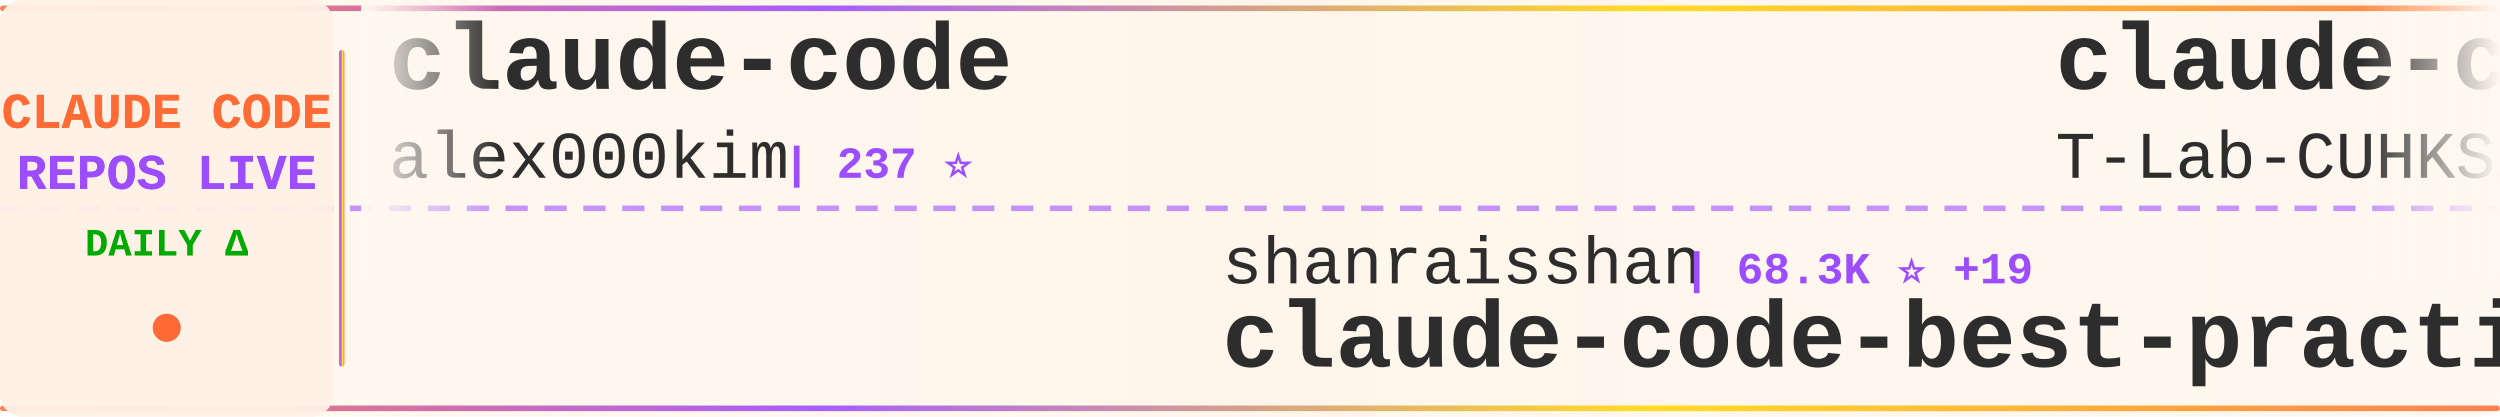
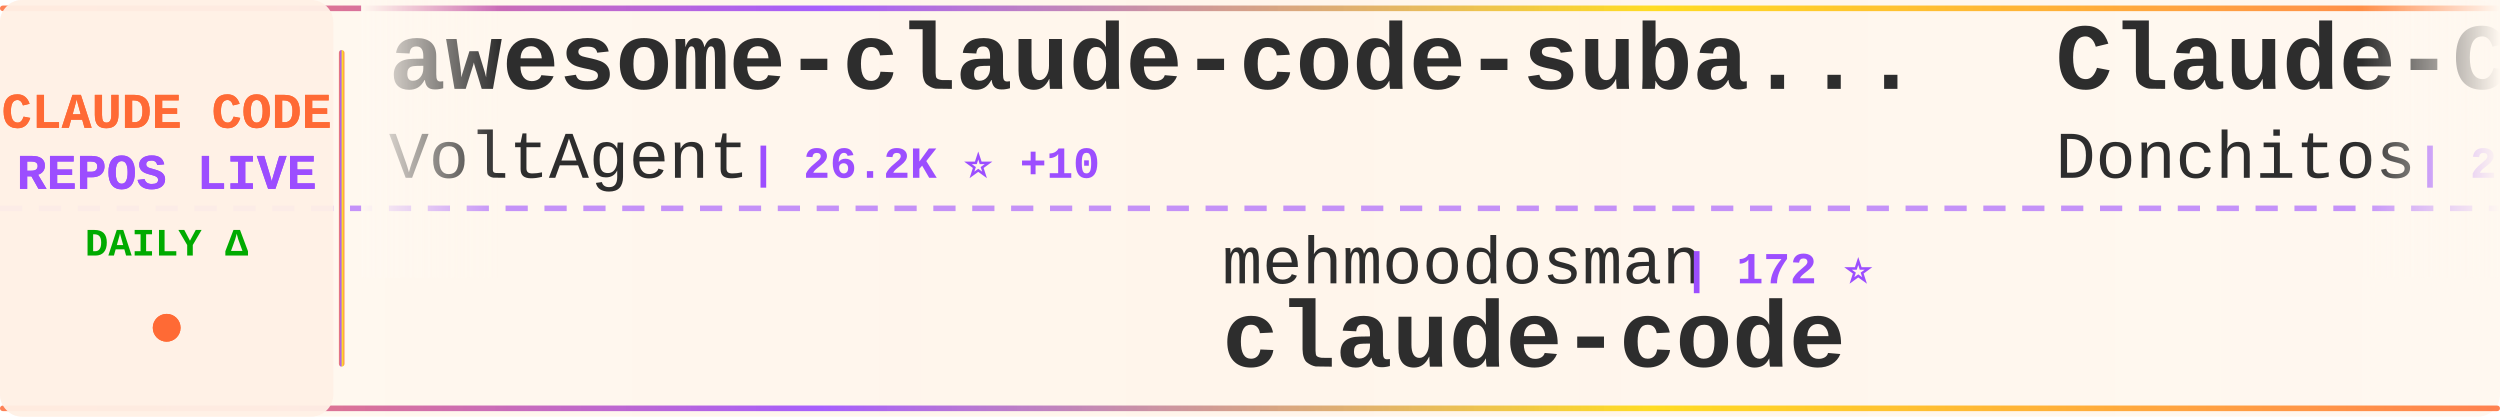
<svg xmlns="http://www.w3.org/2000/svg" width="900" height="150">
  <defs>
    <linearGradient id="tickerBg" x1="0%" y1="0%" x2="100%" y2="0%">
      <stop offset="0%" style="stop-color:#fff8f0;stop-opacity:0.98" />
      <stop offset="50%" style="stop-color:#fff5eb;stop-opacity:1" />
      <stop offset="100%" style="stop-color:#fff8f0;stop-opacity:0.98" />
    </linearGradient>
    <linearGradient id="borderGrad" x1="0%" y1="0%" x2="100%" y2="0%">
      <stop offset="0%" style="stop-color:#FF6B35;stop-opacity:0.85">
        <animate attributeName="stop-opacity" values="0.85;1;0.85" dur="2s" repeatCount="indefinite" />
      </stop>
      <stop offset="33%" style="stop-color:#9C4EFF;stop-opacity:0.9">
        <animate attributeName="stop-opacity" values="0.9;1;0.9" dur="2.2s" repeatCount="indefinite" />
      </stop>
      <stop offset="66%" style="stop-color:#FFD700;stop-opacity:0.85">
        <animate attributeName="stop-opacity" values="0.85;1;0.85" dur="1.8s" repeatCount="indefinite" />
      </stop>
      <stop offset="100%" style="stop-color:#FF6B35;stop-opacity:0.85">
        <animate attributeName="stop-opacity" values="0.85;1;0.85" dur="2s" repeatCount="indefinite" />
      </stop>
    </linearGradient>
    <filter id="textGlow">
      <feGaussianBlur stdDeviation="0.15" result="coloredBlur" />
      <feMerge>
        <feMergeNode in="coloredBlur" />
        <feMergeNode in="SourceGraphic" />
      </feMerge>
    </filter>
    <filter id="metricGlow">
      <feGaussianBlur stdDeviation="0.2" result="coloredBlur" />
      <feMerge>
        <feMergeNode in="coloredBlur" />
        <feMergeNode in="SourceGraphic" />
      </feMerge>
    </filter>
    <linearGradient id="leftFade" x1="0%" y1="0%" x2="100%" y2="0%">
      <stop offset="0%" style="stop-color:#fff8f0;stop-opacity:1" />
      <stop offset="100%" style="stop-color:#fff8f0;stop-opacity:0" />
    </linearGradient>
    <linearGradient id="rightFade" x1="0%" y1="0%" x2="100%" y2="0%">
      <stop offset="0%" style="stop-color:#fff8f0;stop-opacity:0" />
      <stop offset="100%" style="stop-color:#fff8f0;stop-opacity:1" />
    </linearGradient>
  </defs>
  <rect width="900" height="150" fill="url(#tickerBg)" rx="8" />
  <rect x="0" y="2" width="900" height="2" fill="url(#borderGrad)" rx="1" />
  <rect x="0" y="146" width="900" height="2" fill="url(#borderGrad)" rx="1" />
  <line x1="0" y1="75" x2="900" y2="75" stroke="#9C4EFF" stroke-width="2" stroke-dasharray="8 6" opacity="0.6" />
  <rect x="0" y="0" width="120" height="150" fill="#fff0e6" opacity="0.95" rx="8" />
  <text x="60" y="46" font-family="'Courier New', monospace" font-size="18" font-weight="bold" fill="#FF6B35" text-anchor="middle" filter="url(#textGlow)">
    CLAUDE CODE
  </text>
  <text x="60" y="68" font-family="'Courier New', monospace" font-size="18" font-weight="bold" fill="#9C4EFF" text-anchor="middle" filter="url(#textGlow)">
    REPOS LIVE
  </text>
  <text x="60" y="92" font-family="'Courier New', monospace" font-size="14" font-weight="bold" fill="#00aa00" text-anchor="middle">
    DAILY Δ
  </text>
  <circle cx="60" cy="118" r="5" fill="#FF6B35" filter="url(#metricGlow)">
    <animate attributeName="r" values="4;6;4" dur="1.5s" repeatCount="indefinite" />
    <animate attributeName="opacity" values="0.6;1;0.6" dur="1.5s" repeatCount="indefinite" />
  </circle>
  <rect x="122" y="18" width="2" height="114" fill="url(#borderGrad)" rx="1" />
  <clipPath id="tickerClip">
    <rect x="130" y="0" width="770" height="150" />
  </clipPath>
  <g clip-path="url(#tickerClip)">
    <g id="tickerItems">
      <animateTransform attributeName="transform" attributeType="XML" type="translate" from="0 0" to="-3000 0" dur="54s" repeatCount="indefinite" />
      <g transform="translate(0, 0)">
-         <text x="140" y="32" font-family="'Courier New', monospace" font-size="34" font-weight="bold" fill="#2d2d2d">claude-code</text>
-         <text x="140" y="64" font-family="'Courier New', monospace" font-size="24" font-weight="normal" fill="#2d2d2d" opacity="1.0">alex000kim</text>
-         <text x="282" y="64" font-family="'Courier New', monospace" font-size="16" font-weight="bold" fill="#9C4EFF"> | 237 ⭐</text>
+         <text x="140" y="32" font-family="'Courier New', monospace" font-size="34" font-weight="bold" fill="#2d2d2d">awesome-claude-code-suba...</text>
+         <text x="140" y="64" font-family="'Courier New', monospace" font-size="24" font-weight="normal" fill="#2d2d2d" opacity="1.0">VoltAgent</text>
+         <text x="270" y="64" font-family="'Courier New', monospace" font-size="16" font-weight="bold" fill="#9C4EFF"> | 26.2K ⭐ +10</text>
      </g>
      <g transform="translate(300, 0)">
-         <text x="140" y="102" font-family="'Courier New', monospace" font-size="24" font-weight="normal" fill="#2d2d2d" opacity="1.0">shanraisshan</text>
-         <text x="306" y="102" font-family="'Courier New', monospace" font-size="16" font-weight="bold" fill="#9C4EFF"> | 68.3K ⭐ +19</text>
-         <text x="140" y="132" font-family="'Courier New', monospace" font-size="34" font-weight="bold" fill="#2d2d2d">claude-code-best-practic...</text>
+         <text x="140" y="102" font-family="'Courier New', monospace" font-size="24" font-weight="normal" fill="#2d2d2d" opacity="1.0">mehmoodosman</text>
+         <text x="306" y="102" font-family="'Courier New', monospace" font-size="16" font-weight="bold" fill="#9C4EFF"> | 172 ⭐</text>
+         <text x="140" y="132" font-family="'Courier New', monospace" font-size="34" font-weight="bold" fill="#2d2d2d">claude-code</text>
      </g>
      <g transform="translate(600, 0)">
-         <text x="140" y="32" font-family="'Courier New', monospace" font-size="34" font-weight="bold" fill="#2d2d2d">claude-code</text>
-         <text x="140" y="64" font-family="'Courier New', monospace" font-size="24" font-weight="normal" fill="#2d2d2d" opacity="1.0">T-Lab-CUHKSZ</text>
-         <text x="306" y="64" font-family="'Courier New', monospace" font-size="16" font-weight="bold" fill="#9C4EFF"> | 329 ⭐</text>
+         <text x="140" y="32" font-family="'Courier New', monospace" font-size="34" font-weight="bold" fill="#2d2d2d">Claude-Code-Game-Studios</text>
+         <text x="140" y="64" font-family="'Courier New', monospace" font-size="24" font-weight="normal" fill="#2d2d2d" opacity="1.0">Donchitos</text>
+         <text x="270" y="64" font-family="'Courier New', monospace" font-size="16" font-weight="bold" fill="#9C4EFF"> | 28.6K ⭐ +135</text>
      </g>
      <g transform="translate(900, 0)">
-         <text x="140" y="102" font-family="'Courier New', monospace" font-size="24" font-weight="normal" fill="#2d2d2d" opacity="1.0">ChinaSiro</text>
-         <text x="270" y="102" font-family="'Courier New', monospace" font-size="16" font-weight="bold" fill="#9C4EFF"> | 9.7K ⭐</text>
-         <text x="140" y="132" font-family="'Courier New', monospace" font-size="34" font-weight="bold" fill="#2d2d2d">claude-code-sourcemap</text>
+         <text x="140" y="102" font-family="'Courier New', monospace" font-size="24" font-weight="normal" fill="#2d2d2d" opacity="1.0">Yeachan-Heo</text>
+         <text x="294" y="102" font-family="'Courier New', monospace" font-size="16" font-weight="bold" fill="#9C4EFF"> | 40.4K ⭐ +14</text>
+         <text x="140" y="132" font-family="'Courier New', monospace" font-size="34" font-weight="bold" fill="#2d2d2d">oh-my-claudecode</text>
      </g>
      <g transform="translate(1200, 0)">
-         <text x="140" y="32" font-family="'Courier New', monospace" font-size="34" font-weight="bold" fill="#2d2d2d">claude-code-source-code</text>
-         <text x="140" y="64" font-family="'Courier New', monospace" font-size="24" font-weight="normal" fill="#2d2d2d" opacity="1.0">777genius</text>
-         <text x="270" y="64" font-family="'Courier New', monospace" font-size="16" font-weight="bold" fill="#9C4EFF"> | 936 ⭐</text>
+         <text x="140" y="32" font-family="'Courier New', monospace" font-size="34" font-weight="bold" fill="#2d2d2d">claude-code</text>
+         <text x="140" y="64" font-family="'Courier New', monospace" font-size="24" font-weight="normal" fill="#2d2d2d" opacity="1.0">codeaashu</text>
+         <text x="270" y="64" font-family="'Courier New', monospace" font-size="16" font-weight="bold" fill="#9C4EFF"> | 3.4K ⭐</text>
      </g>
      <g transform="translate(1500, 0)">
-         <text x="140" y="102" font-family="'Courier New', monospace" font-size="24" font-weight="normal" fill="#2d2d2d" opacity="1.0">shareAI-lab</text>
-         <text x="294" y="102" font-family="'Courier New', monospace" font-size="16" font-weight="bold" fill="#9C4EFF"> | 79.5K ⭐ +12</text>
-         <text x="140" y="132" font-family="'Courier New', monospace" font-size="34" font-weight="bold" fill="#2d2d2d">learn-claude-code</text>
+         <text x="140" y="102" font-family="'Courier New', monospace" font-size="24" font-weight="normal" fill="#2d2d2d" opacity="1.0">digitalsamba</text>
+         <text x="306" y="102" font-family="'Courier New', monospace" font-size="16" font-weight="bold" fill="#9C4EFF"> | 2.4K ⭐ +4</text>
+         <text x="140" y="132" font-family="'Courier New', monospace" font-size="34" font-weight="bold" fill="#2d2d2d">claude-code-video-toolki...</text>
      </g>
      <g transform="translate(1800, 0)">
-         <text x="140" y="32" font-family="'Courier New', monospace" font-size="34" font-weight="bold" fill="#2d2d2d">Claude-code</text>
-         <text x="140" y="64" font-family="'Courier New', monospace" font-size="24" font-weight="normal" fill="#2d2d2d" opacity="1.0">zstmfhy</text>
-         <text x="246" y="64" font-family="'Courier New', monospace" font-size="16" font-weight="bold" fill="#9C4EFF"> | 188 ⭐</text>
+         <text x="140" y="32" font-family="'Courier New', monospace" font-size="34" font-weight="bold" fill="#2d2d2d">collection-claude-code-s...</text>
+         <text x="140" y="64" font-family="'Courier New', monospace" font-size="24" font-weight="normal" fill="#2d2d2d" opacity="1.0">chauncygu</text>
+         <text x="270" y="64" font-family="'Courier New', monospace" font-size="16" font-weight="bold" fill="#9C4EFF"> | 2.9K ⭐ +1</text>
      </g>
      <g transform="translate(2100, 0)">
-         <text x="140" y="102" font-family="'Courier New', monospace" font-size="24" font-weight="normal" fill="#2d2d2d" opacity="1.0">VILA-Lab</text>
-         <text x="258" y="102" font-family="'Courier New', monospace" font-size="16" font-weight="bold" fill="#9C4EFF"> | 2.2K ⭐ +1</text>
-         <text x="140" y="132" font-family="'Courier New', monospace" font-size="34" font-weight="bold" fill="#2d2d2d">Dive-into-Claude-Code</text>
+         <text x="140" y="102" font-family="'Courier New', monospace" font-size="24" font-weight="normal" fill="#2d2d2d" opacity="1.0">AICoderTudou</text>
+         <text x="306" y="102" font-family="'Courier New', monospace" font-size="16" font-weight="bold" fill="#9C4EFF"> | 491 ⭐</text>
+         <text x="140" y="132" font-family="'Courier New', monospace" font-size="34" font-weight="bold" fill="#2d2d2d">claude-code-tudou</text>
      </g>
      <g transform="translate(2400, 0)">
-         <text x="140" y="32" font-family="'Courier New', monospace" font-size="34" font-weight="bold" fill="#2d2d2d">claude-code</text>
-         <text x="140" y="64" font-family="'Courier New', monospace" font-size="24" font-weight="normal" fill="#2d2d2d" opacity="1.0">beilingcc</text>
-         <text x="270" y="64" font-family="'Courier New', monospace" font-size="16" font-weight="bold" fill="#9C4EFF"> | 101 ⭐</text>
+         <text x="140" y="32" font-family="'Courier New', monospace" font-size="34" font-weight="bold" fill="#2d2d2d">claude-code-my-workflow</text>
+         <text x="140" y="64" font-family="'Courier New', monospace" font-size="24" font-weight="normal" fill="#2d2d2d" opacity="1.0">pedrohcgs</text>
+         <text x="270" y="64" font-family="'Courier New', monospace" font-size="16" font-weight="bold" fill="#9C4EFF"> | 1.7K ⭐</text>
      </g>
      <g transform="translate(2700, 0)">
-         <text x="140" y="102" font-family="'Courier New', monospace" font-size="24" font-weight="normal" fill="#2d2d2d" opacity="1.0">Chachamaru127</text>
-         <text x="318" y="102" font-family="'Courier New', monospace" font-size="16" font-weight="bold" fill="#9C4EFF"> | 3.2K ⭐</text>
-         <text x="140" y="132" font-family="'Courier New', monospace" font-size="34" font-weight="bold" fill="#2d2d2d">claude-code-harness</text>
+         <text x="140" y="102" font-family="'Courier New', monospace" font-size="24" font-weight="normal" fill="#2d2d2d" opacity="1.0">jarmuine</text>
+         <text x="258" y="102" font-family="'Courier New', monospace" font-size="16" font-weight="bold" fill="#9C4EFF"> | 2.3K ⭐</text>
+         <text x="140" y="132" font-family="'Courier New', monospace" font-size="34" font-weight="bold" fill="#2d2d2d">claude-code</text>
      </g>
      <g transform="translate(3000, 0)">
-         <text x="140" y="32" font-family="'Courier New', monospace" font-size="34" font-weight="bold" fill="#2d2d2d">claude-code</text>
-         <text x="140" y="64" font-family="'Courier New', monospace" font-size="24" font-weight="normal" fill="#2d2d2d" opacity="1.0">alex000kim</text>
-         <text x="282" y="64" font-family="'Courier New', monospace" font-size="16" font-weight="bold" fill="#9C4EFF"> | 237 ⭐</text>
+         <text x="140" y="32" font-family="'Courier New', monospace" font-size="34" font-weight="bold" fill="#2d2d2d">awesome-claude-code-suba...</text>
+         <text x="140" y="64" font-family="'Courier New', monospace" font-size="24" font-weight="normal" fill="#2d2d2d" opacity="1.0">VoltAgent</text>
+         <text x="270" y="64" font-family="'Courier New', monospace" font-size="16" font-weight="bold" fill="#9C4EFF"> | 26.2K ⭐ +10</text>
      </g>
      <g transform="translate(3300, 0)">
-         <text x="140" y="102" font-family="'Courier New', monospace" font-size="24" font-weight="normal" fill="#2d2d2d" opacity="1.0">shanraisshan</text>
-         <text x="306" y="102" font-family="'Courier New', monospace" font-size="16" font-weight="bold" fill="#9C4EFF"> | 68.3K ⭐ +19</text>
-         <text x="140" y="132" font-family="'Courier New', monospace" font-size="34" font-weight="bold" fill="#2d2d2d">claude-code-best-practic...</text>
+         <text x="140" y="102" font-family="'Courier New', monospace" font-size="24" font-weight="normal" fill="#2d2d2d" opacity="1.0">mehmoodosman</text>
+         <text x="306" y="102" font-family="'Courier New', monospace" font-size="16" font-weight="bold" fill="#9C4EFF"> | 172 ⭐</text>
+         <text x="140" y="132" font-family="'Courier New', monospace" font-size="34" font-weight="bold" fill="#2d2d2d">claude-code</text>
      </g>
      <g transform="translate(3600, 0)">
-         <text x="140" y="32" font-family="'Courier New', monospace" font-size="34" font-weight="bold" fill="#2d2d2d">claude-code</text>
-         <text x="140" y="64" font-family="'Courier New', monospace" font-size="24" font-weight="normal" fill="#2d2d2d" opacity="1.0">T-Lab-CUHKSZ</text>
-         <text x="306" y="64" font-family="'Courier New', monospace" font-size="16" font-weight="bold" fill="#9C4EFF"> | 329 ⭐</text>
+         <text x="140" y="32" font-family="'Courier New', monospace" font-size="34" font-weight="bold" fill="#2d2d2d">Claude-Code-Game-Studios</text>
+         <text x="140" y="64" font-family="'Courier New', monospace" font-size="24" font-weight="normal" fill="#2d2d2d" opacity="1.0">Donchitos</text>
+         <text x="270" y="64" font-family="'Courier New', monospace" font-size="16" font-weight="bold" fill="#9C4EFF"> | 28.6K ⭐ +135</text>
      </g>
      <g transform="translate(3900, 0)">
-         <text x="140" y="102" font-family="'Courier New', monospace" font-size="24" font-weight="normal" fill="#2d2d2d" opacity="1.0">ChinaSiro</text>
-         <text x="270" y="102" font-family="'Courier New', monospace" font-size="16" font-weight="bold" fill="#9C4EFF"> | 9.7K ⭐</text>
-         <text x="140" y="132" font-family="'Courier New', monospace" font-size="34" font-weight="bold" fill="#2d2d2d">claude-code-sourcemap</text>
+         <text x="140" y="102" font-family="'Courier New', monospace" font-size="24" font-weight="normal" fill="#2d2d2d" opacity="1.0">Yeachan-Heo</text>
+         <text x="294" y="102" font-family="'Courier New', monospace" font-size="16" font-weight="bold" fill="#9C4EFF"> | 40.4K ⭐ +14</text>
+         <text x="140" y="132" font-family="'Courier New', monospace" font-size="34" font-weight="bold" fill="#2d2d2d">oh-my-claudecode</text>
      </g>
    </g>
  </g>
  <rect x="130" y="0" width="50" height="100" fill="url(#leftFade)" />
  <rect x="850" y="0" width="50" height="100" fill="url(#rightFade)" />
</svg>
